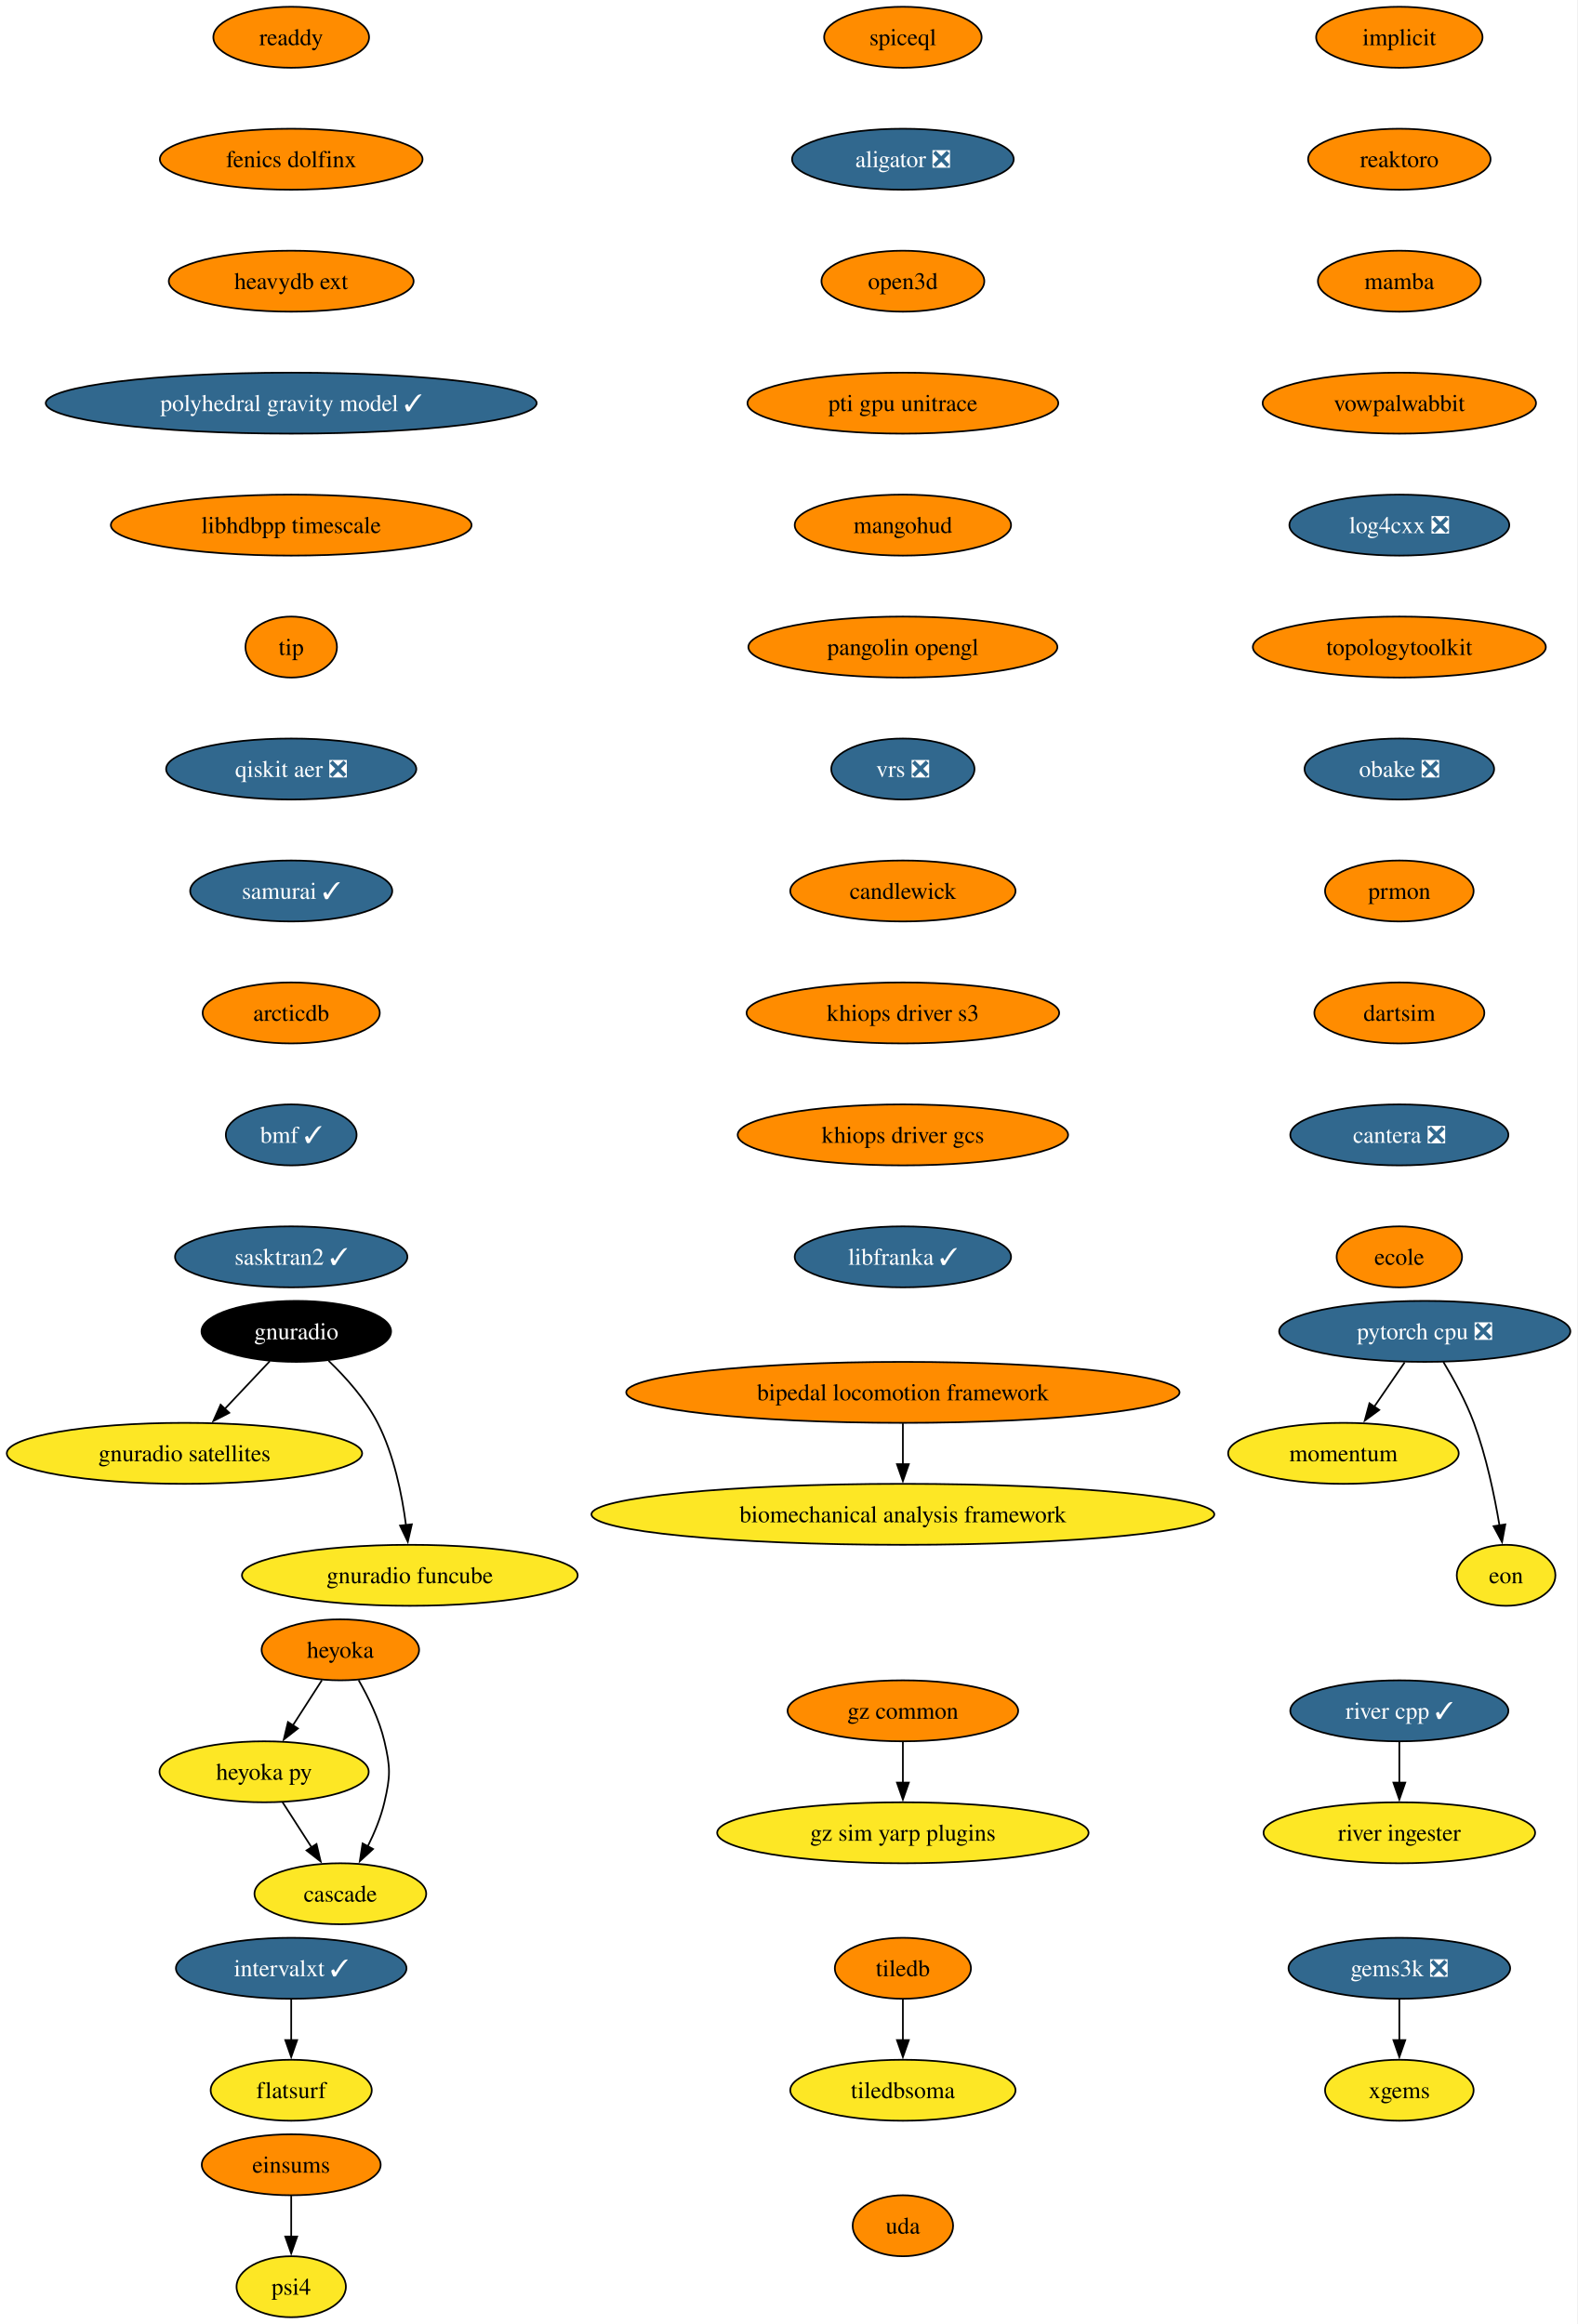
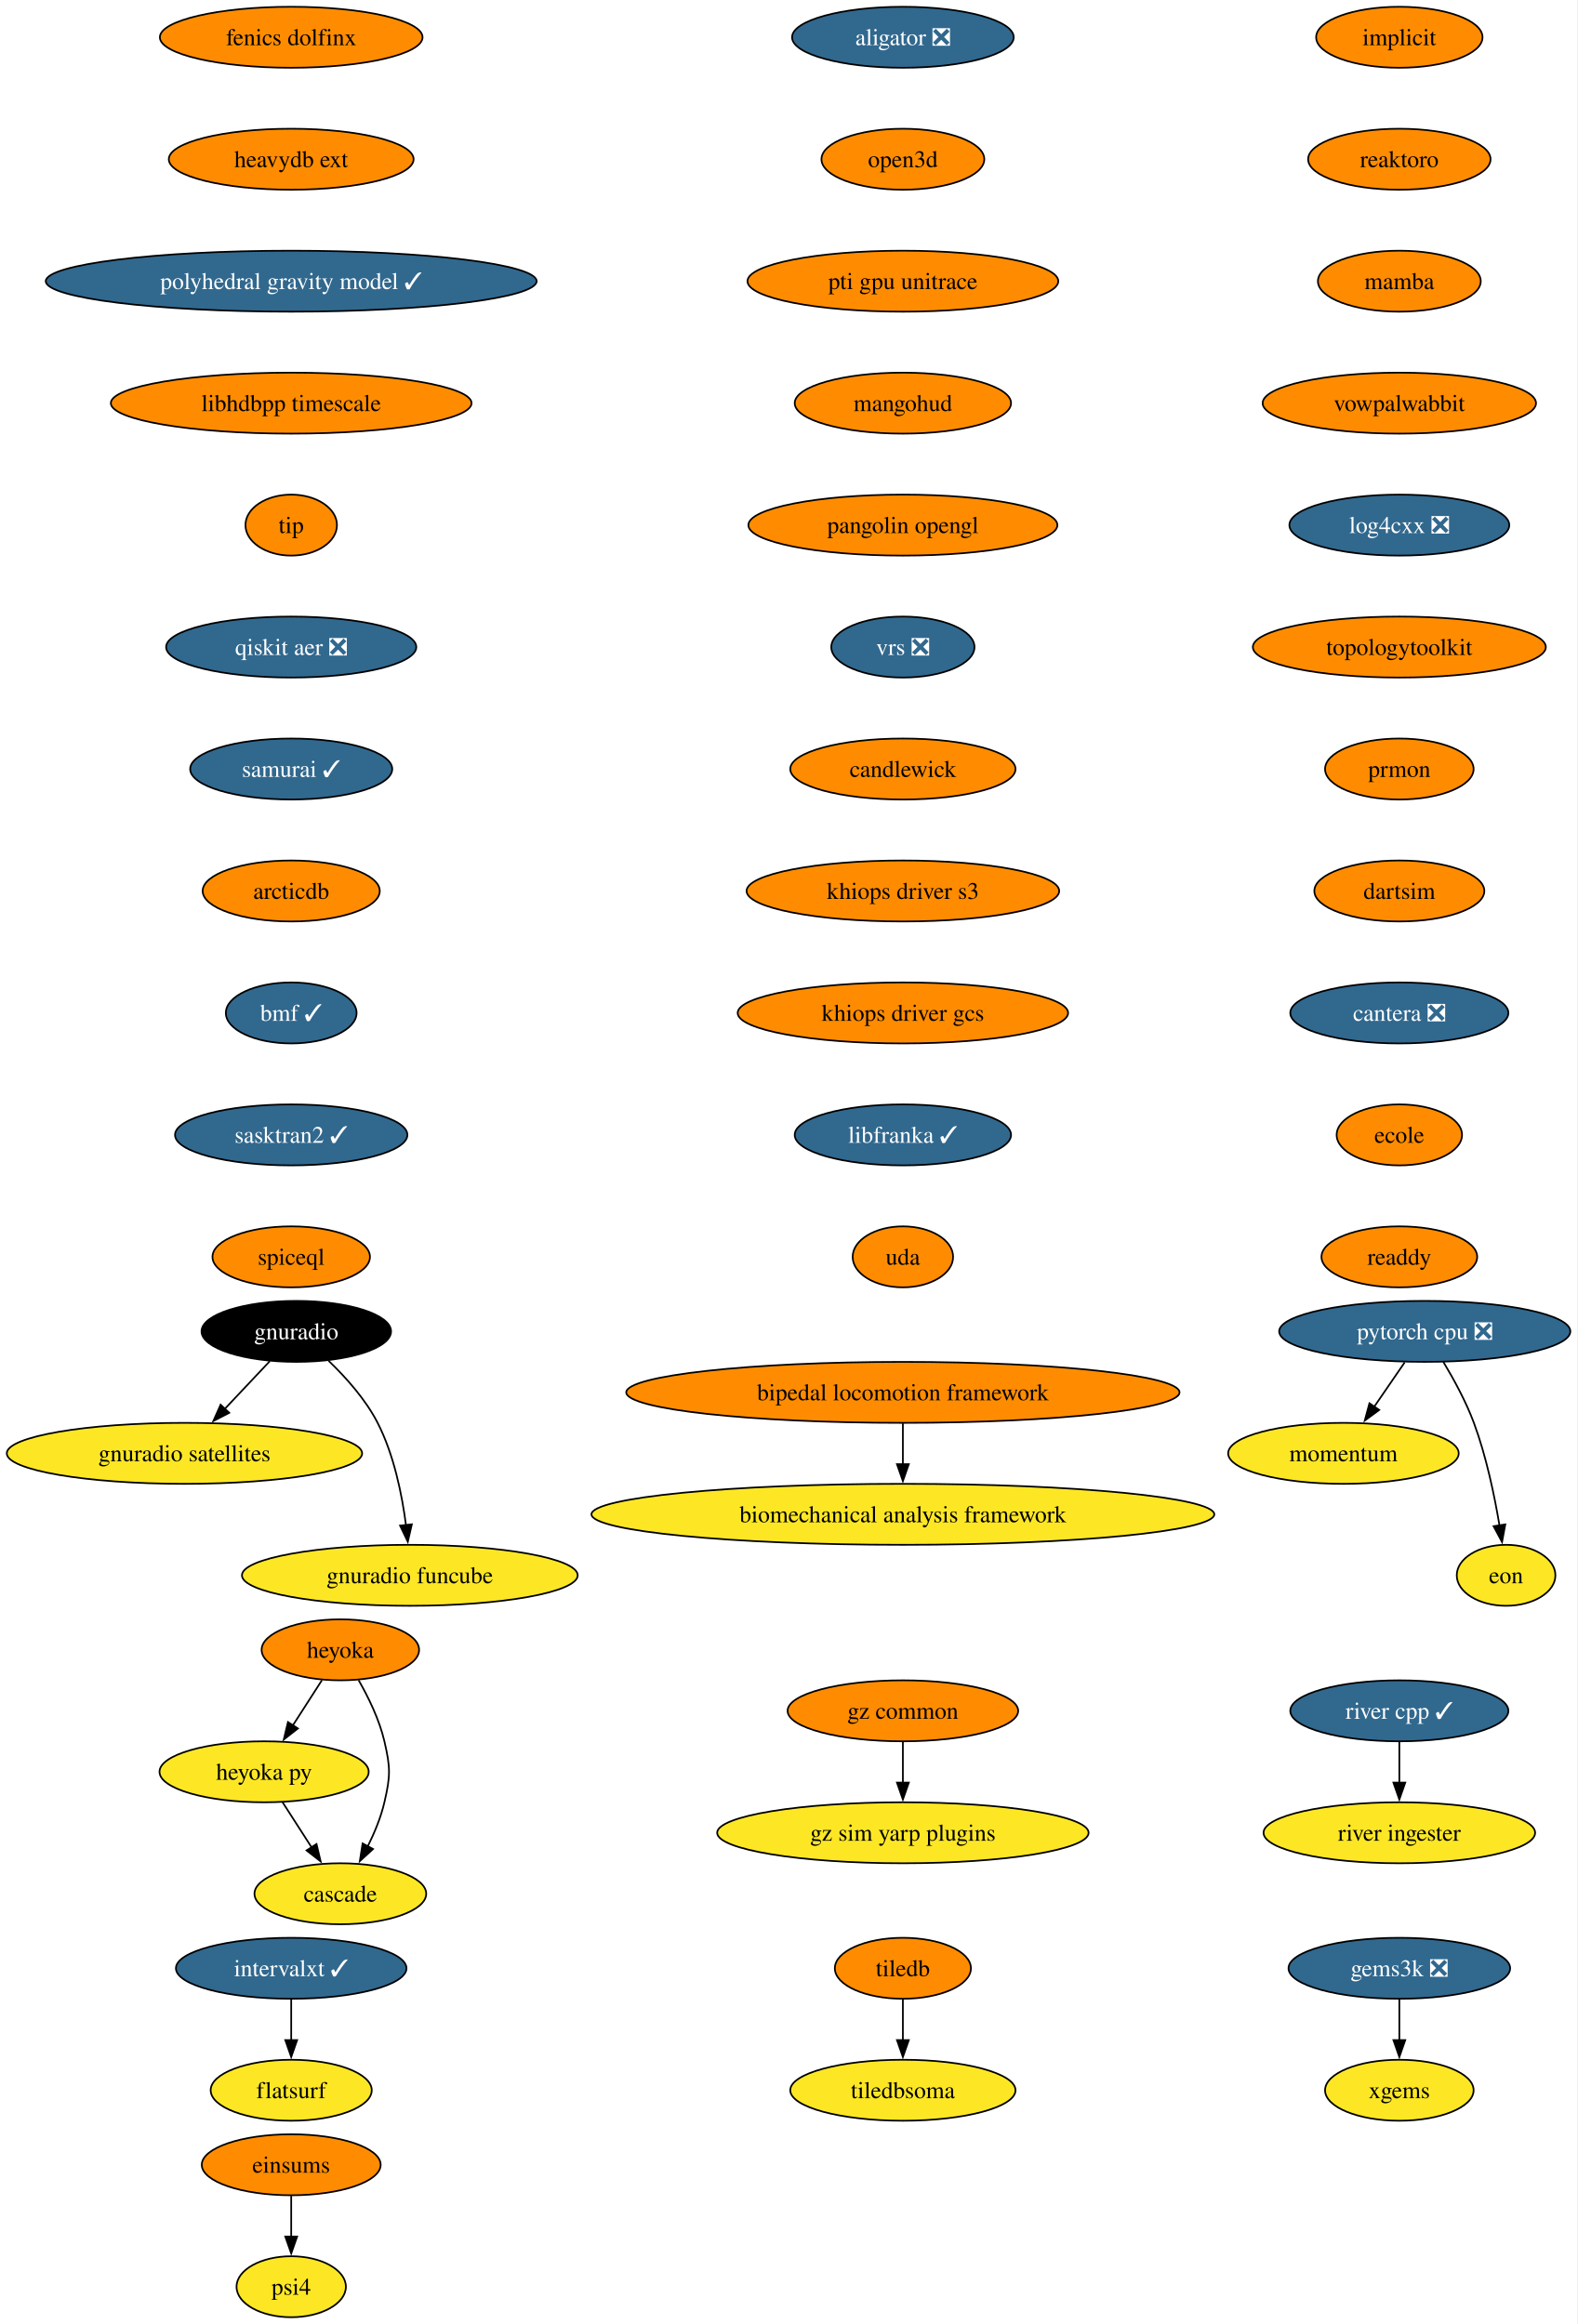
<svg xmlns="http://www.w3.org/2000/svg" xmlns:xlink="http://www.w3.org/1999/xlink" width="931pt" height="1372pt" viewBox="0.00 0.00 931.00 1372.00">
  <g id="graph0" class="graph" transform="scale(1 1) rotate(0) translate(4 1368)">
    <polygon fill="white" stroke="none" points="-4,4 -4,-1368 926.8,-1368 926.8,4 -4,4" />
    <g id="node1" class="node">
      <g id="a_node1">
        <a xlink:href="https://github.com/conda-forge/implicit-feedstock" xlink:title="implicit">
          <ellipse fill="#ff8c00" stroke="black" cx="821.87" cy="-1346" rx="49.1" ry="18" />
          <text xml:space="preserve" text-anchor="middle" x="821.87" y="-1341.33" font-family="Times,serif" font-size="14.00">implicit</text>
        </a>
      </g>
    </g>
    <g id="node2" class="node">
      <g id="a_node2">
        <a xlink:href="https://github.com/conda-forge/reaktoro-feedstock" xlink:title="reaktoro">
          <ellipse fill="#ff8c00" stroke="black" cx="821.87" cy="-1274" rx="53.84" ry="18" />
          <text xml:space="preserve" text-anchor="middle" x="821.87" y="-1269.33" font-family="Times,serif" font-size="14.00">reaktoro</text>
        </a>
      </g>
    </g>
    <g id="node5" class="node">
      <g id="a_node5">
        <a xlink:href="https://github.com/conda-forge/mamba-feedstock" xlink:title="mamba">
          <ellipse fill="#ff8c00" stroke="black" cx="821.87" cy="-1202" rx="48.05" ry="18" />
          <text xml:space="preserve" text-anchor="middle" x="821.87" y="-1197.33" font-family="Times,serif" font-size="14.00">mamba</text>
        </a>
      </g>
    </g>
    <g id="node3" class="node">
      <g id="a_node3">
        <a xlink:href="https://github.com/conda-forge/tiledb-feedstock" xlink:title="tiledb">
          <ellipse fill="#ff8c00" stroke="black" cx="528.87" cy="-206" rx="40.16" ry="18" />
          <text xml:space="preserve" text-anchor="middle" x="528.87" y="-201.33" font-family="Times,serif" font-size="14.00">tiledb</text>
        </a>
      </g>
    </g>
    <g id="node4" class="node">
      <g id="a_node4">
        <a xlink:href="https://github.com/conda-forge/tiledbsoma-feedstock" xlink:title="tiledbsoma">
          <ellipse fill="#fde725" stroke="black" cx="528.87" cy="-134" rx="66.47" ry="18" />
          <text xml:space="preserve" text-anchor="middle" x="528.87" y="-129.32" font-family="Times,serif" font-size="14.00">tiledbsoma</text>
        </a>
      </g>
    </g>
    <g id="edge2" class="edge">
      <path fill="none" stroke="black" d="M528.87,-187.7C528.87,-180.41 528.87,-171.73 528.87,-163.54" />
      <polygon fill="black" stroke="black" points="532.37,-163.62 528.87,-153.62 525.37,-163.62 532.37,-163.62" />
    </g>
    <g id="node9" class="node">
      <g id="a_node9">
        <a xlink:href="https://github.com/conda-forge/vowpalwabbit-feedstock" xlink:title="vowpalwabbit">
          <ellipse fill="#ff8c00" stroke="black" cx="821.87" cy="-1130" rx="80.67" ry="18" />
          <text xml:space="preserve" text-anchor="middle" x="821.87" y="-1125.33" font-family="Times,serif" font-size="14.00">vowpalwabbit</text>
        </a>
      </g>
    </g>
    <g id="node6" class="node">
      <g id="a_node6">
        <a xlink:href="https://github.com/conda-forge/pytorch-cpu-feedstock/pull/472" xlink:title="pytorch cpu ❎">
          <ellipse fill="#31688e" stroke="black" cx="836.87" cy="-582" rx="85.93" ry="18" />
          <text xml:space="preserve" text-anchor="middle" x="836.87" y="-577.33" font-family="Times,serif" font-size="14.00" fill="white">pytorch cpu ❎</text>
        </a>
      </g>
    </g>
    <g id="node7" class="node">
      <g id="a_node7">
        <a xlink:href="https://github.com/conda-forge/momentum-feedstock" xlink:title="momentum">
          <ellipse fill="#fde725" stroke="black" cx="788.87" cy="-510" rx="68.04" ry="18" />
          <text xml:space="preserve" text-anchor="middle" x="788.87" y="-505.32" font-family="Times,serif" font-size="14.00">momentum</text>
        </a>
      </g>
    </g>
    <g id="edge4" class="edge">
      <path fill="none" stroke="black" d="M825.01,-563.7C819.6,-555.81 813.08,-546.3 807.07,-537.55" />
      <polygon fill="black" stroke="black" points="810,-535.62 801.46,-529.35 804.23,-539.58 810,-535.62" />
    </g>
    <g id="node8" class="node">
      <g id="a_node8">
        <a xlink:href="https://github.com/conda-forge/eon-feedstock" xlink:title="eon">
          <ellipse fill="#fde725" stroke="black" cx="884.87" cy="-438" rx="29.11" ry="18" />
          <text xml:space="preserve" text-anchor="middle" x="884.87" y="-433.32" font-family="Times,serif" font-size="14.00">eon</text>
        </a>
      </g>
    </g>
    <g id="edge5" class="edge">
      <path fill="none" stroke="black" d="M847.87,-563.94C853.95,-553.84 861.2,-540.59 865.87,-528 873.15,-508.38 877.99,-485.24 880.96,-467.48" />
      <polygon fill="black" stroke="black" points="884.41,-468.06 882.49,-457.64 877.49,-466.98 884.41,-468.06" />
    </g>
    <g id="node10" class="node">
      <g id="a_node10">
        <a xlink:href="https://github.com/conda-forge/log4cxx-feedstock/pull/35" xlink:title="log4cxx ❎">
          <ellipse fill="#31688e" stroke="black" cx="821.87" cy="-1058" rx="64.89" ry="18" />
          <text xml:space="preserve" text-anchor="middle" x="821.87" y="-1053.33" font-family="Times,serif" font-size="14.00" fill="white">log4cxx ❎</text>
        </a>
      </g>
    </g>
    <g id="node11" class="node">
      <g id="a_node11">
        <a xlink:href="https://github.com/conda-forge/topologytoolkit-feedstock" xlink:title="topologytoolkit">
          <ellipse fill="#ff8c00" stroke="black" cx="821.87" cy="-986" rx="86.46" ry="18" />
          <text xml:space="preserve" text-anchor="middle" x="821.87" y="-981.33" font-family="Times,serif" font-size="14.00">topologytoolkit</text>
        </a>
      </g>
    </g>
    <g id="node12" class="node">
      <g id="a_node12">
-         <a xlink:href="https://github.com/conda-forge/obake-feedstock/pull/60" xlink:title="obake ❎">
-           <ellipse fill="#31688e" stroke="black" cx="821.87" cy="-914" rx="55.94" ry="18" />
-           <text xml:space="preserve" text-anchor="middle" x="821.87" y="-909.33" font-family="Times,serif" font-size="14.00" fill="white">obake ❎</text>
+         <a xlink:href="https://github.com/conda-forge/prmon-feedstock" xlink:title="prmon">
+           <ellipse fill="#ff8c00" stroke="black" cx="821.87" cy="-914" rx="43.84" ry="18" />
+           <text xml:space="preserve" text-anchor="middle" x="821.87" y="-909.33" font-family="Times,serif" font-size="14.00">prmon</text>
+         </a>
+       </g>
+     </g>
+     <g id="node18" class="node">
+       <g id="a_node18">
+         <a xlink:href="https://github.com/conda-forge/dartsim-feedstock" xlink:title="dartsim">
+           <ellipse fill="#ff8c00" stroke="black" cx="821.87" cy="-842" rx="50.16" ry="18" />
+           <text xml:space="preserve" text-anchor="middle" x="821.87" y="-837.33" font-family="Times,serif" font-size="14.00">dartsim</text>
        </a>
      </g>
    </g>
    <g id="node13" class="node">
      <g id="a_node13">
-         <a xlink:href="https://github.com/conda-forge/prmon-feedstock" xlink:title="prmon">
-           <ellipse fill="#ff8c00" stroke="black" cx="821.87" cy="-842" rx="43.84" ry="18" />
-           <text xml:space="preserve" text-anchor="middle" x="821.87" y="-837.33" font-family="Times,serif" font-size="14.00">prmon</text>
-         </a>
-       </g>
-     </g>
-     <g id="node19" class="node">
-       <g id="a_node19">
-         <a xlink:href="https://github.com/conda-forge/dartsim-feedstock" xlink:title="dartsim">
-           <ellipse fill="#ff8c00" stroke="black" cx="821.87" cy="-770" rx="50.16" ry="18" />
-           <text xml:space="preserve" text-anchor="middle" x="821.87" y="-765.33" font-family="Times,serif" font-size="14.00">dartsim</text>
-         </a>
-       </g>
-     </g>
-     <g id="node14" class="node">
-       <g id="a_node14">
        <a xlink:href="https://github.com/conda-forge/gnuradio-feedstock" xlink:title="gnuradio">
          <ellipse fill="#000000" stroke="black" cx="170.87" cy="-582" rx="55.94" ry="18" />
          <text xml:space="preserve" text-anchor="middle" x="170.87" y="-577.33" font-family="Times,serif" font-size="14.00" fill="white">gnuradio</text>
        </a>
      </g>
    </g>
-     <g id="node15" class="node">
-       <g id="a_node15">
+     <g id="node14" class="node">
+       <g id="a_node14">
        <a xlink:href="https://github.com/conda-forge/gnuradio-satellites-feedstock" xlink:title="gnuradio satellites">
          <ellipse fill="#fde725" stroke="black" cx="104.87" cy="-510" rx="104.87" ry="18" />
          <text xml:space="preserve" text-anchor="middle" x="104.87" y="-505.32" font-family="Times,serif" font-size="14.00">gnuradio satellites</text>
        </a>
      </g>
    </g>
-     <g id="edge11" class="edge">
+     <g id="edge10" class="edge">
      <path fill="none" stroke="black" d="M155.23,-564.41C147.29,-555.99 137.48,-545.58 128.63,-536.2" />
      <polygon fill="black" stroke="black" points="131.3,-533.93 121.9,-529.06 126.21,-538.73 131.3,-533.93" />
    </g>
-     <g id="node16" class="node">
-       <g id="a_node16">
+     <g id="node15" class="node">
+       <g id="a_node15">
        <a xlink:href="https://github.com/conda-forge/gnuradio-funcube-feedstock" xlink:title="gnuradio funcube">
          <ellipse fill="#fde725" stroke="black" cx="237.87" cy="-438" rx="99.08" ry="18" />
          <text xml:space="preserve" text-anchor="middle" x="237.87" y="-433.32" font-family="Times,serif" font-size="14.00">gnuradio funcube</text>
        </a>
      </g>
    </g>
-     <g id="edge12" class="edge">
+     <g id="edge11" class="edge">
      <path fill="none" stroke="black" d="M189.92,-564.65C200,-554.98 211.74,-541.92 218.87,-528 228.51,-509.17 233.26,-485.69 235.61,-467.58" />
      <polygon fill="black" stroke="black" points="239.07,-468.11 236.68,-457.79 232.11,-467.35 239.07,-468.11" />
    </g>
-     <g id="node17" class="node">
-       <g id="a_node17">
+     <g id="node16" class="node">
+       <g id="a_node16">
        <a xlink:href="https://github.com/conda-forge/gems3k-feedstock/pull/41" xlink:title="gems3k ❎">
          <ellipse fill="#31688e" stroke="black" cx="821.87" cy="-206" rx="65.41" ry="18" />
          <text xml:space="preserve" text-anchor="middle" x="821.87" y="-201.33" font-family="Times,serif" font-size="14.00" fill="white">gems3k ❎</text>
        </a>
      </g>
    </g>
-     <g id="node18" class="node">
-       <g id="a_node18">
+     <g id="node17" class="node">
+       <g id="a_node17">
        <a xlink:href="https://github.com/conda-forge/xgems-feedstock" xlink:title="xgems">
          <ellipse fill="#fde725" stroke="black" cx="821.87" cy="-134" rx="43.84" ry="18" />
          <text xml:space="preserve" text-anchor="middle" x="821.87" y="-129.32" font-family="Times,serif" font-size="14.00">xgems</text>
        </a>
      </g>
    </g>
-     <g id="edge13" class="edge">
+     <g id="edge12" class="edge">
      <path fill="none" stroke="black" d="M821.87,-187.7C821.87,-180.41 821.87,-171.73 821.87,-163.54" />
      <polygon fill="black" stroke="black" points="825.37,-163.62 821.87,-153.62 818.37,-163.62 825.37,-163.62" />
    </g>
+     <g id="node19" class="node">
+       <g id="a_node19">
+         <a xlink:href="https://github.com/conda-forge/cantera-feedstock/pull/68" xlink:title="cantera ❎">
+           <ellipse fill="#31688e" stroke="black" cx="821.87" cy="-770" rx="64.36" ry="18" />
+           <text xml:space="preserve" text-anchor="middle" x="821.87" y="-765.33" font-family="Times,serif" font-size="14.00" fill="white">cantera ❎</text>
+         </a>
+       </g>
+     </g>
    <g id="node20" class="node">
      <g id="a_node20">
-         <a xlink:href="https://github.com/conda-forge/cantera-feedstock/pull/68" xlink:title="cantera ❎">
-           <ellipse fill="#31688e" stroke="black" cx="821.87" cy="-698" rx="64.36" ry="18" />
-           <text xml:space="preserve" text-anchor="middle" x="821.87" y="-693.33" font-family="Times,serif" font-size="14.00" fill="white">cantera ❎</text>
+         <a xlink:href="https://github.com/conda-forge/ecole-feedstock" xlink:title="ecole">
+           <ellipse fill="#ff8c00" stroke="black" cx="821.87" cy="-698" rx="37" ry="18" />
+           <text xml:space="preserve" text-anchor="middle" x="821.87" y="-693.33" font-family="Times,serif" font-size="14.00">ecole</text>
+         </a>
+       </g>
+     </g>
+     <g id="node24" class="node">
+       <g id="a_node24">
+         <a xlink:href="https://github.com/conda-forge/readdy-feedstock" xlink:title="readdy">
+           <ellipse fill="#ff8c00" stroke="black" cx="821.87" cy="-626" rx="45.95" ry="18" />
+           <text xml:space="preserve" text-anchor="middle" x="821.87" y="-621.33" font-family="Times,serif" font-size="14.00">readdy</text>
        </a>
      </g>
    </g>
    <g id="node21" class="node">
      <g id="a_node21">
-         <a xlink:href="https://github.com/conda-forge/ecole-feedstock" xlink:title="ecole">
-           <ellipse fill="#ff8c00" stroke="black" cx="821.87" cy="-626" rx="37" ry="18" />
-           <text xml:space="preserve" text-anchor="middle" x="821.87" y="-621.33" font-family="Times,serif" font-size="14.00">ecole</text>
-         </a>
-       </g>
-     </g>
-     <g id="node22" class="node">
-       <g id="a_node22">
        <a xlink:href="https://github.com/conda-forge/heyoka-feedstock" xlink:title="heyoka">
          <ellipse fill="#ff8c00" stroke="black" cx="196.87" cy="-394" rx="46.47" ry="18" />
          <text xml:space="preserve" text-anchor="middle" x="196.87" y="-389.32" font-family="Times,serif" font-size="14.00">heyoka</text>
        </a>
      </g>
    </g>
-     <g id="node23" class="node">
-       <g id="a_node23">
+     <g id="node22" class="node">
+       <g id="a_node22">
        <a xlink:href="https://github.com/conda-forge/heyoka.py-feedstock" xlink:title="heyoka py">
          <ellipse fill="#fde725" stroke="black" cx="151.87" cy="-322" rx="61.73" ry="18" />
          <text xml:space="preserve" text-anchor="middle" x="151.87" y="-317.32" font-family="Times,serif" font-size="14.00">heyoka py</text>
        </a>
      </g>
    </g>
-     <g id="edge17" class="edge">
+     <g id="edge16" class="edge">
      <path fill="none" stroke="black" d="M185.98,-376.05C180.84,-368.06 174.58,-358.33 168.84,-349.4" />
      <polygon fill="black" stroke="black" points="171.83,-347.58 163.48,-341.06 165.95,-351.37 171.83,-347.58" />
    </g>
-     <g id="node24" class="node">
-       <g id="a_node24">
+     <g id="node23" class="node">
+       <g id="a_node23">
        <a xlink:href="https://github.com/conda-forge/cascade-feedstock" xlink:title="cascade">
          <ellipse fill="#fde725" stroke="black" cx="196.87" cy="-250" rx="50.68" ry="18" />
          <text xml:space="preserve" text-anchor="middle" x="196.87" y="-245.32" font-family="Times,serif" font-size="14.00">cascade</text>
        </a>
      </g>
    </g>
-     <g id="edge18" class="edge">
+     <g id="edge17" class="edge">
      <path fill="none" stroke="black" d="M207.65,-376.08C213.41,-366.03 219.91,-352.78 222.87,-340 226.49,-324.41 226.49,-319.59 222.87,-304 220.81,-295.11 217.04,-286 213,-277.89" />
      <polygon fill="black" stroke="black" points="216.17,-276.41 208.36,-269.25 210,-279.72 216.17,-276.41" />
    </g>
-     <g id="edge19" class="edge">
+     <g id="edge18" class="edge">
      <path fill="none" stroke="black" d="M162.76,-304.05C167.91,-296.06 174.16,-286.33 179.9,-277.4" />
      <polygon fill="black" stroke="black" points="182.8,-279.37 185.26,-269.06 176.91,-275.58 182.8,-279.37" />
    </g>
    <g id="node25" class="node">
      <g id="a_node25">
        <a xlink:href="https://github.com/conda-forge/intervalxt-feedstock/pull/36" xlink:title="intervalxt ✓">
          <ellipse fill="#31688e" stroke="black" cx="167.87" cy="-206" rx="68.04" ry="18" />
          <text xml:space="preserve" text-anchor="middle" x="167.87" y="-201.33" font-family="Times,serif" font-size="14.00" fill="white">intervalxt ✓</text>
        </a>
      </g>
    </g>
    <g id="node26" class="node">
      <g id="a_node26">
        <a xlink:href="https://github.com/conda-forge/flatsurf-feedstock" xlink:title="flatsurf">
          <ellipse fill="#fde725" stroke="black" cx="167.87" cy="-134" rx="47.53" ry="18" />
          <text xml:space="preserve" text-anchor="middle" x="167.87" y="-129.32" font-family="Times,serif" font-size="14.00">flatsurf</text>
        </a>
      </g>
    </g>
    <g id="edge20" class="edge">
      <path fill="none" stroke="black" d="M167.87,-187.7C167.87,-180.41 167.87,-171.73 167.87,-163.54" />
      <polygon fill="black" stroke="black" points="171.37,-163.62 167.87,-153.62 164.37,-163.62 171.37,-163.62" />
    </g>
    <g id="node27" class="node">
      <g id="a_node27">
-         <a xlink:href="https://github.com/conda-forge/readdy-feedstock" xlink:title="readdy">
-           <ellipse fill="#ff8c00" stroke="black" cx="167.87" cy="-1346" rx="45.95" ry="18" />
-           <text xml:space="preserve" text-anchor="middle" x="167.87" y="-1341.33" font-family="Times,serif" font-size="14.00">readdy</text>
+         <a xlink:href="https://github.com/conda-forge/fenics-dolfinx-feedstock" xlink:title="fenics dolfinx">
+           <ellipse fill="#ff8c00" stroke="black" cx="167.87" cy="-1346" rx="77.52" ry="18" />
+           <text xml:space="preserve" text-anchor="middle" x="167.87" y="-1341.33" font-family="Times,serif" font-size="14.00">fenics dolfinx</text>
        </a>
      </g>
    </g>
    <g id="node28" class="node">
      <g id="a_node28">
-         <a xlink:href="https://github.com/conda-forge/fenics-dolfinx-feedstock" xlink:title="fenics dolfinx">
-           <ellipse fill="#ff8c00" stroke="black" cx="167.87" cy="-1274" rx="77.52" ry="18" />
-           <text xml:space="preserve" text-anchor="middle" x="167.87" y="-1269.33" font-family="Times,serif" font-size="14.00">fenics dolfinx</text>
+         <a xlink:href="https://github.com/conda-forge/heavydb-ext-feedstock" xlink:title="heavydb ext">
+           <ellipse fill="#ff8c00" stroke="black" cx="167.87" cy="-1274" rx="72.25" ry="18" />
+           <text xml:space="preserve" text-anchor="middle" x="167.87" y="-1269.33" font-family="Times,serif" font-size="14.00">heavydb ext</text>
+         </a>
+       </g>
+     </g>
+     <g id="node31" class="node">
+       <g id="a_node31">
+         <a xlink:href="https://github.com/conda-forge/polyhedral-gravity-model-feedstock/pull/29" xlink:title="polyhedral gravity model ✓">
+           <ellipse fill="#31688e" stroke="black" cx="167.87" cy="-1202" rx="144.86" ry="18" />
+           <text xml:space="preserve" text-anchor="middle" x="167.87" y="-1197.33" font-family="Times,serif" font-size="14.00" fill="white">polyhedral gravity model ✓</text>
        </a>
      </g>
    </g>
    <g id="node29" class="node">
      <g id="a_node29">
-         <a xlink:href="https://github.com/conda-forge/heavydb-ext-feedstock" xlink:title="heavydb ext">
-           <ellipse fill="#ff8c00" stroke="black" cx="167.87" cy="-1202" rx="72.25" ry="18" />
-           <text xml:space="preserve" text-anchor="middle" x="167.87" y="-1197.33" font-family="Times,serif" font-size="14.00">heavydb ext</text>
-         </a>
-       </g>
-     </g>
-     <g id="node32" class="node">
-       <g id="a_node32">
-         <a xlink:href="https://github.com/conda-forge/polyhedral-gravity-model-feedstock/pull/29" xlink:title="polyhedral gravity model ✓">
-           <ellipse fill="#31688e" stroke="black" cx="167.87" cy="-1130" rx="144.86" ry="18" />
-           <text xml:space="preserve" text-anchor="middle" x="167.87" y="-1125.33" font-family="Times,serif" font-size="14.00" fill="white">polyhedral gravity model ✓</text>
-         </a>
-       </g>
-     </g>
-     <g id="node30" class="node">
-       <g id="a_node30">
        <a xlink:href="https://github.com/conda-forge/river-cpp-feedstock/pull/29" xlink:title="river cpp ✓">
          <ellipse fill="#31688e" stroke="black" cx="821.87" cy="-358" rx="64.36" ry="18" />
          <text xml:space="preserve" text-anchor="middle" x="821.87" y="-353.32" font-family="Times,serif" font-size="14.00" fill="white">river cpp ✓</text>
        </a>
      </g>
    </g>
-     <g id="node31" class="node">
-       <g id="a_node31">
+     <g id="node30" class="node">
+       <g id="a_node30">
        <a xlink:href="https://github.com/conda-forge/river-ingester-feedstock" xlink:title="river ingester">
          <ellipse fill="#fde725" stroke="black" cx="821.87" cy="-286" rx="80.14" ry="18" />
          <text xml:space="preserve" text-anchor="middle" x="821.87" y="-281.32" font-family="Times,serif" font-size="14.00">river ingester</text>
        </a>
      </g>
    </g>
-     <g id="edge23" class="edge">
+     <g id="edge22" class="edge">
      <path fill="none" stroke="black" d="M821.87,-339.7C821.87,-332.41 821.87,-323.73 821.87,-315.54" />
      <polygon fill="black" stroke="black" points="825.37,-315.62 821.87,-305.62 818.37,-315.62 825.37,-315.62" />
    </g>
+     <g id="node32" class="node">
+       <g id="a_node32">
+         <a xlink:href="https://github.com/conda-forge/libhdbpp-timescale-feedstock" xlink:title="libhdbpp timescale">
+           <ellipse fill="#ff8c00" stroke="black" cx="167.87" cy="-1130" rx="106.45" ry="18" />
+           <text xml:space="preserve" text-anchor="middle" x="167.87" y="-1125.33" font-family="Times,serif" font-size="14.00">libhdbpp timescale</text>
+         </a>
+       </g>
+     </g>
+     <g id="node35" class="node">
+       <g id="a_node35">
+         <a xlink:href="https://github.com/conda-forge/tip-feedstock" xlink:title="tip">
+           <ellipse fill="#ff8c00" stroke="black" cx="167.87" cy="-1058" rx="27" ry="18" />
+           <text xml:space="preserve" text-anchor="middle" x="167.87" y="-1053.33" font-family="Times,serif" font-size="14.00">tip</text>
+         </a>
+       </g>
+     </g>
    <g id="node33" class="node">
      <g id="a_node33">
-         <a xlink:href="https://github.com/conda-forge/libhdbpp-timescale-feedstock" xlink:title="libhdbpp timescale">
-           <ellipse fill="#ff8c00" stroke="black" cx="167.87" cy="-1058" rx="106.45" ry="18" />
-           <text xml:space="preserve" text-anchor="middle" x="167.87" y="-1053.33" font-family="Times,serif" font-size="14.00">libhdbpp timescale</text>
-         </a>
-       </g>
-     </g>
-     <g id="node36" class="node">
-       <g id="a_node36">
-         <a xlink:href="https://github.com/conda-forge/tip-feedstock" xlink:title="tip">
-           <ellipse fill="#ff8c00" stroke="black" cx="167.87" cy="-986" rx="27" ry="18" />
-           <text xml:space="preserve" text-anchor="middle" x="167.87" y="-981.33" font-family="Times,serif" font-size="14.00">tip</text>
-         </a>
-       </g>
-     </g>
-     <g id="node34" class="node">
-       <g id="a_node34">
        <a xlink:href="https://github.com/conda-forge/gz-common-feedstock" xlink:title="gz common">
          <ellipse fill="#ff8c00" stroke="black" cx="528.87" cy="-358" rx="68.04" ry="18" />
          <text xml:space="preserve" text-anchor="middle" x="528.87" y="-353.32" font-family="Times,serif" font-size="14.00">gz common</text>
        </a>
      </g>
    </g>
-     <g id="node35" class="node">
-       <g id="a_node35">
+     <g id="node34" class="node">
+       <g id="a_node34">
        <a xlink:href="https://github.com/conda-forge/gz-sim-yarp-plugins-feedstock" xlink:title="gz sim yarp plugins">
          <ellipse fill="#fde725" stroke="black" cx="528.87" cy="-286" rx="109.61" ry="18" />
          <text xml:space="preserve" text-anchor="middle" x="528.87" y="-281.32" font-family="Times,serif" font-size="14.00">gz sim yarp plugins</text>
        </a>
      </g>
    </g>
-     <g id="edge26" class="edge">
+     <g id="edge25" class="edge">
      <path fill="none" stroke="black" d="M528.87,-339.7C528.87,-332.41 528.87,-323.73 528.87,-315.54" />
      <polygon fill="black" stroke="black" points="532.37,-315.62 528.87,-305.62 525.37,-315.62 532.37,-315.62" />
    </g>
-     <g id="node39" class="node">
-       <g id="a_node39">
+     <g id="node38" class="node">
+       <g id="a_node38">
        <a xlink:href="https://github.com/conda-forge/qiskit-aer-feedstock/pull/66" xlink:title="qiskit aer ❎">
-           <ellipse fill="#31688e" stroke="black" cx="167.87" cy="-914" rx="73.83" ry="18" />
-           <text xml:space="preserve" text-anchor="middle" x="167.87" y="-909.33" font-family="Times,serif" font-size="14.00" fill="white">qiskit aer ❎</text>
-         </a>
-       </g>
-     </g>
-     <g id="node37" class="node">
-       <g id="a_node37">
+           <ellipse fill="#31688e" stroke="black" cx="167.87" cy="-986" rx="73.83" ry="18" />
+           <text xml:space="preserve" text-anchor="middle" x="167.87" y="-981.33" font-family="Times,serif" font-size="14.00" fill="white">qiskit aer ❎</text>
+         </a>
+       </g>
+     </g>
+     <g id="node36" class="node">
+       <g id="a_node36">
        <a xlink:href="https://github.com/conda-forge/bipedal-locomotion-framework-feedstock" xlink:title="bipedal locomotion framework">
          <ellipse fill="#ff8c00" stroke="black" cx="528.87" cy="-546" rx="163.27" ry="18" />
          <text xml:space="preserve" text-anchor="middle" x="528.87" y="-541.33" font-family="Times,serif" font-size="14.00">bipedal locomotion framework</text>
        </a>
      </g>
    </g>
-     <g id="node38" class="node">
-       <g id="a_node38">
+     <g id="node37" class="node">
+       <g id="a_node37">
        <a xlink:href="https://github.com/conda-forge/biomechanical-analysis-framework-feedstock" xlink:title="biomechanical analysis framework">
          <ellipse fill="#fde725" stroke="black" cx="528.87" cy="-474" rx="183.79" ry="18" />
          <text xml:space="preserve" text-anchor="middle" x="528.87" y="-469.32" font-family="Times,serif" font-size="14.00">biomechanical analysis framework</text>
        </a>
      </g>
    </g>
-     <g id="edge28" class="edge">
+     <g id="edge27" class="edge">
      <path fill="none" stroke="black" d="M528.87,-527.7C528.87,-520.41 528.87,-511.73 528.87,-503.54" />
      <polygon fill="black" stroke="black" points="532.37,-503.62 528.87,-493.62 525.37,-503.62 532.37,-503.62" />
    </g>
+     <g id="node39" class="node">
+       <g id="a_node39">
+         <a xlink:href="https://github.com/conda-forge/samurai-feedstock/pull/46" xlink:title="samurai ✓">
+           <ellipse fill="#31688e" stroke="black" cx="167.87" cy="-914" rx="59.63" ry="18" />
+           <text xml:space="preserve" text-anchor="middle" x="167.87" y="-909.33" font-family="Times,serif" font-size="14.00" fill="white">samurai ✓</text>
+         </a>
+       </g>
+     </g>
    <g id="node40" class="node">
      <g id="a_node40">
-         <a xlink:href="https://github.com/conda-forge/samurai-feedstock/pull/46" xlink:title="samurai ✓">
-           <ellipse fill="#31688e" stroke="black" cx="167.87" cy="-842" rx="59.63" ry="18" />
-           <text xml:space="preserve" text-anchor="middle" x="167.87" y="-837.33" font-family="Times,serif" font-size="14.00" fill="white">samurai ✓</text>
+         <a xlink:href="https://github.com/conda-forge/arcticdb-feedstock" xlink:title="arcticdb">
+           <ellipse fill="#ff8c00" stroke="black" cx="167.87" cy="-842" rx="52.26" ry="18" />
+           <text xml:space="preserve" text-anchor="middle" x="167.87" y="-837.33" font-family="Times,serif" font-size="14.00">arcticdb</text>
+         </a>
+       </g>
+     </g>
+     <g id="node42" class="node">
+       <g id="a_node42">
+         <a xlink:href="https://github.com/conda-forge/bmf-feedstock/pull/45" xlink:title="bmf ✓">
+           <ellipse fill="#31688e" stroke="black" cx="167.87" cy="-770" rx="38.58" ry="18" />
+           <text xml:space="preserve" text-anchor="middle" x="167.87" y="-765.33" font-family="Times,serif" font-size="14.00" fill="white">bmf ✓</text>
        </a>
      </g>
    </g>
    <g id="node41" class="node">
      <g id="a_node41">
-         <a xlink:href="https://github.com/conda-forge/arcticdb-feedstock" xlink:title="arcticdb">
-           <ellipse fill="#ff8c00" stroke="black" cx="167.87" cy="-770" rx="52.26" ry="18" />
-           <text xml:space="preserve" text-anchor="middle" x="167.87" y="-765.33" font-family="Times,serif" font-size="14.00">arcticdb</text>
-         </a>
-       </g>
-     </g>
-     <g id="node43" class="node">
-       <g id="a_node43">
-         <a xlink:href="https://github.com/conda-forge/bmf-feedstock/pull/45" xlink:title="bmf ✓">
-           <ellipse fill="#31688e" stroke="black" cx="167.87" cy="-698" rx="38.58" ry="18" />
-           <text xml:space="preserve" text-anchor="middle" x="167.87" y="-693.33" font-family="Times,serif" font-size="14.00" fill="white">bmf ✓</text>
-         </a>
-       </g>
-     </g>
-     <g id="node42" class="node">
-       <g id="a_node42">
        <a xlink:href="https://github.com/conda-forge/psi4-feedstock" xlink:title="psi4">
          <ellipse fill="#fde725" stroke="black" cx="167.87" cy="-18" rx="32.27" ry="18" />
          <text xml:space="preserve" text-anchor="middle" x="167.87" y="-13.32" font-family="Times,serif" font-size="14.00">psi4</text>
        </a>
      </g>
    </g>
-     <g id="node45" class="node">
-       <g id="a_node45">
-         <a xlink:href="https://github.com/conda-forge/sasktran2-feedstock/pull/42" xlink:title="sasktran2 ✓">
-           <ellipse fill="#31688e" stroke="black" cx="167.87" cy="-626" rx="68.57" ry="18" />
-           <text xml:space="preserve" text-anchor="middle" x="167.87" y="-621.33" font-family="Times,serif" font-size="14.00" fill="white">sasktran2 ✓</text>
-         </a>
-       </g>
-     </g>
    <g id="node44" class="node">
      <g id="a_node44">
+         <a xlink:href="https://github.com/conda-forge/sasktran2-feedstock/pull/42" xlink:title="sasktran2 ✓">
+           <ellipse fill="#31688e" stroke="black" cx="167.87" cy="-698" rx="68.57" ry="18" />
+           <text xml:space="preserve" text-anchor="middle" x="167.87" y="-693.33" font-family="Times,serif" font-size="14.00" fill="white">sasktran2 ✓</text>
+         </a>
+       </g>
+     </g>
+     <g id="node43" class="node">
+       <g id="a_node43">
        <a xlink:href="https://github.com/conda-forge/einsums-feedstock" xlink:title="einsums">
          <ellipse fill="#ff8c00" stroke="black" cx="167.87" cy="-90" rx="52.79" ry="18" />
          <text xml:space="preserve" text-anchor="middle" x="167.87" y="-85.33" font-family="Times,serif" font-size="14.00">einsums</text>
        </a>
      </g>
    </g>
-     <g id="edge33" class="edge">
+     <g id="edge32" class="edge">
      <path fill="none" stroke="black" d="M167.87,-71.7C167.87,-64.41 167.87,-55.73 167.87,-47.54" />
      <polygon fill="black" stroke="black" points="171.37,-47.62 167.87,-37.62 164.37,-47.62 171.37,-47.62" />
    </g>
+     <g id="node45" class="node">
+       <g id="a_node45">
+         <a xlink:href="https://github.com/conda-forge/spiceql-feedstock" xlink:title="spiceql">
+           <ellipse fill="#ff8c00" stroke="black" cx="167.87" cy="-626" rx="46.47" ry="18" />
+           <text xml:space="preserve" text-anchor="middle" x="167.87" y="-621.33" font-family="Times,serif" font-size="14.00">spiceql</text>
+         </a>
+       </g>
+     </g>
    <g id="node46" class="node">
      <g id="a_node46">
-         <a xlink:href="https://github.com/conda-forge/spiceql-feedstock" xlink:title="spiceql">
-           <ellipse fill="#ff8c00" stroke="black" cx="528.87" cy="-1346" rx="46.47" ry="18" />
-           <text xml:space="preserve" text-anchor="middle" x="528.87" y="-1341.33" font-family="Times,serif" font-size="14.00">spiceql</text>
+         <a xlink:href="https://github.com/conda-forge/aligator-feedstock/pull/70" xlink:title="aligator ❎">
+           <ellipse fill="#31688e" stroke="black" cx="528.87" cy="-1346" rx="65.41" ry="18" />
+           <text xml:space="preserve" text-anchor="middle" x="528.87" y="-1341.33" font-family="Times,serif" font-size="14.00" fill="white">aligator ❎</text>
        </a>
      </g>
    </g>
    <g id="node47" class="node">
      <g id="a_node47">
-         <a xlink:href="https://github.com/conda-forge/aligator-feedstock/pull/70" xlink:title="aligator ❎">
-           <ellipse fill="#31688e" stroke="black" cx="528.87" cy="-1274" rx="65.41" ry="18" />
-           <text xml:space="preserve" text-anchor="middle" x="528.87" y="-1269.33" font-family="Times,serif" font-size="14.00" fill="white">aligator ❎</text>
+         <a xlink:href="https://github.com/conda-forge/open3d-feedstock" xlink:title="open3d">
+           <ellipse fill="#ff8c00" stroke="black" cx="528.87" cy="-1274" rx="48.05" ry="18" />
+           <text xml:space="preserve" text-anchor="middle" x="528.87" y="-1269.33" font-family="Times,serif" font-size="14.00">open3d</text>
        </a>
      </g>
    </g>
    <g id="node48" class="node">
      <g id="a_node48">
-         <a xlink:href="https://github.com/conda-forge/open3d-feedstock" xlink:title="open3d">
-           <ellipse fill="#ff8c00" stroke="black" cx="528.87" cy="-1202" rx="48.05" ry="18" />
-           <text xml:space="preserve" text-anchor="middle" x="528.87" y="-1197.33" font-family="Times,serif" font-size="14.00">open3d</text>
+         <a xlink:href="https://github.com/conda-forge/pti-gpu-unitrace-feedstock" xlink:title="pti gpu unitrace">
+           <ellipse fill="#ff8c00" stroke="black" cx="528.87" cy="-1202" rx="91.72" ry="18" />
+           <text xml:space="preserve" text-anchor="middle" x="528.87" y="-1197.33" font-family="Times,serif" font-size="14.00">pti gpu unitrace</text>
        </a>
      </g>
    </g>
    <g id="node49" class="node">
      <g id="a_node49">
-         <a xlink:href="https://github.com/conda-forge/pti-gpu-unitrace-feedstock" xlink:title="pti gpu unitrace">
-           <ellipse fill="#ff8c00" stroke="black" cx="528.87" cy="-1130" rx="91.72" ry="18" />
-           <text xml:space="preserve" text-anchor="middle" x="528.87" y="-1125.33" font-family="Times,serif" font-size="14.00">pti gpu unitrace</text>
+         <a xlink:href="https://github.com/conda-forge/mangohud-feedstock" xlink:title="mangohud">
+           <ellipse fill="#ff8c00" stroke="black" cx="528.87" cy="-1130" rx="63.84" ry="18" />
+           <text xml:space="preserve" text-anchor="middle" x="528.87" y="-1125.33" font-family="Times,serif" font-size="14.00">mangohud</text>
        </a>
      </g>
    </g>
    <g id="node50" class="node">
      <g id="a_node50">
-         <a xlink:href="https://github.com/conda-forge/mangohud-feedstock" xlink:title="mangohud">
-           <ellipse fill="#ff8c00" stroke="black" cx="528.87" cy="-1058" rx="63.84" ry="18" />
-           <text xml:space="preserve" text-anchor="middle" x="528.87" y="-1053.33" font-family="Times,serif" font-size="14.00">mangohud</text>
+         <a xlink:href="https://github.com/conda-forge/pangolin-opengl-feedstock" xlink:title="pangolin opengl">
+           <ellipse fill="#ff8c00" stroke="black" cx="528.87" cy="-1058" rx="91.19" ry="18" />
+           <text xml:space="preserve" text-anchor="middle" x="528.87" y="-1053.33" font-family="Times,serif" font-size="14.00">pangolin opengl</text>
        </a>
      </g>
    </g>
    <g id="node51" class="node">
      <g id="a_node51">
-         <a xlink:href="https://github.com/conda-forge/pangolin-opengl-feedstock" xlink:title="pangolin opengl">
-           <ellipse fill="#ff8c00" stroke="black" cx="528.87" cy="-986" rx="91.19" ry="18" />
-           <text xml:space="preserve" text-anchor="middle" x="528.87" y="-981.33" font-family="Times,serif" font-size="14.00">pangolin opengl</text>
+         <a xlink:href="https://github.com/conda-forge/vrs-feedstock/pull/19" xlink:title="vrs ❎">
+           <ellipse fill="#31688e" stroke="black" cx="528.87" cy="-986" rx="42.26" ry="18" />
+           <text xml:space="preserve" text-anchor="middle" x="528.87" y="-981.33" font-family="Times,serif" font-size="14.00" fill="white">vrs ❎</text>
        </a>
      </g>
    </g>
    <g id="node52" class="node">
      <g id="a_node52">
-         <a xlink:href="https://github.com/conda-forge/vrs-feedstock/pull/19" xlink:title="vrs ❎">
-           <ellipse fill="#31688e" stroke="black" cx="528.87" cy="-914" rx="42.26" ry="18" />
-           <text xml:space="preserve" text-anchor="middle" x="528.87" y="-909.33" font-family="Times,serif" font-size="14.00" fill="white">vrs ❎</text>
+         <a xlink:href="https://github.com/conda-forge/candlewick-feedstock" xlink:title="candlewick">
+           <ellipse fill="#ff8c00" stroke="black" cx="528.87" cy="-914" rx="66.47" ry="18" />
+           <text xml:space="preserve" text-anchor="middle" x="528.87" y="-909.33" font-family="Times,serif" font-size="14.00">candlewick</text>
        </a>
      </g>
    </g>
    <g id="node53" class="node">
      <g id="a_node53">
-         <a xlink:href="https://github.com/conda-forge/candlewick-feedstock" xlink:title="candlewick">
-           <ellipse fill="#ff8c00" stroke="black" cx="528.87" cy="-842" rx="66.47" ry="18" />
-           <text xml:space="preserve" text-anchor="middle" x="528.87" y="-837.33" font-family="Times,serif" font-size="14.00">candlewick</text>
+         <a xlink:href="https://github.com/conda-forge/khiops-driver-s3-feedstock" xlink:title="khiops driver s3">
+           <ellipse fill="#ff8c00" stroke="black" cx="528.87" cy="-842" rx="92.25" ry="18" />
+           <text xml:space="preserve" text-anchor="middle" x="528.87" y="-837.33" font-family="Times,serif" font-size="14.00">khiops driver s3</text>
        </a>
      </g>
    </g>
    <g id="node54" class="node">
      <g id="a_node54">
-         <a xlink:href="https://github.com/conda-forge/khiops-driver-s3-feedstock" xlink:title="khiops driver s3">
-           <ellipse fill="#ff8c00" stroke="black" cx="528.87" cy="-770" rx="92.25" ry="18" />
-           <text xml:space="preserve" text-anchor="middle" x="528.87" y="-765.33" font-family="Times,serif" font-size="14.00">khiops driver s3</text>
+         <a xlink:href="https://github.com/conda-forge/khiops-driver-gcs-feedstock" xlink:title="khiops driver gcs">
+           <ellipse fill="#ff8c00" stroke="black" cx="528.87" cy="-770" rx="97.51" ry="18" />
+           <text xml:space="preserve" text-anchor="middle" x="528.87" y="-765.33" font-family="Times,serif" font-size="14.00">khiops driver gcs</text>
        </a>
      </g>
    </g>
    <g id="node55" class="node">
      <g id="a_node55">
-         <a xlink:href="https://github.com/conda-forge/khiops-driver-gcs-feedstock" xlink:title="khiops driver gcs">
-           <ellipse fill="#ff8c00" stroke="black" cx="528.87" cy="-698" rx="97.51" ry="18" />
-           <text xml:space="preserve" text-anchor="middle" x="528.87" y="-693.33" font-family="Times,serif" font-size="14.00">khiops driver gcs</text>
+         <a xlink:href="https://github.com/conda-forge/libfranka-feedstock/pull/11" xlink:title="libfranka ✓">
+           <ellipse fill="#31688e" stroke="black" cx="528.87" cy="-698" rx="63.84" ry="18" />
+           <text xml:space="preserve" text-anchor="middle" x="528.87" y="-693.33" font-family="Times,serif" font-size="14.00" fill="white">libfranka ✓</text>
        </a>
      </g>
    </g>
    <g id="node56" class="node">
      <g id="a_node56">
-         <a xlink:href="https://github.com/conda-forge/libfranka-feedstock/pull/11" xlink:title="libfranka ✓">
-           <ellipse fill="#31688e" stroke="black" cx="528.87" cy="-626" rx="63.84" ry="18" />
-           <text xml:space="preserve" text-anchor="middle" x="528.87" y="-621.33" font-family="Times,serif" font-size="14.00" fill="white">libfranka ✓</text>
-         </a>
-       </g>
-     </g>
-     <g id="node57" class="node">
-       <g id="a_node57">
        <a xlink:href="https://github.com/conda-forge/uda-feedstock" xlink:title="uda">
-           <ellipse fill="#ff8c00" stroke="black" cx="528.87" cy="-54" rx="29.64" ry="18" />
-           <text xml:space="preserve" text-anchor="middle" x="528.87" y="-49.33" font-family="Times,serif" font-size="14.00">uda</text>
+           <ellipse fill="#ff8c00" stroke="black" cx="528.87" cy="-626" rx="29.64" ry="18" />
+           <text xml:space="preserve" text-anchor="middle" x="528.87" y="-621.33" font-family="Times,serif" font-size="14.00">uda</text>
        </a>
      </g>
    </g>
  </g>
</svg>
